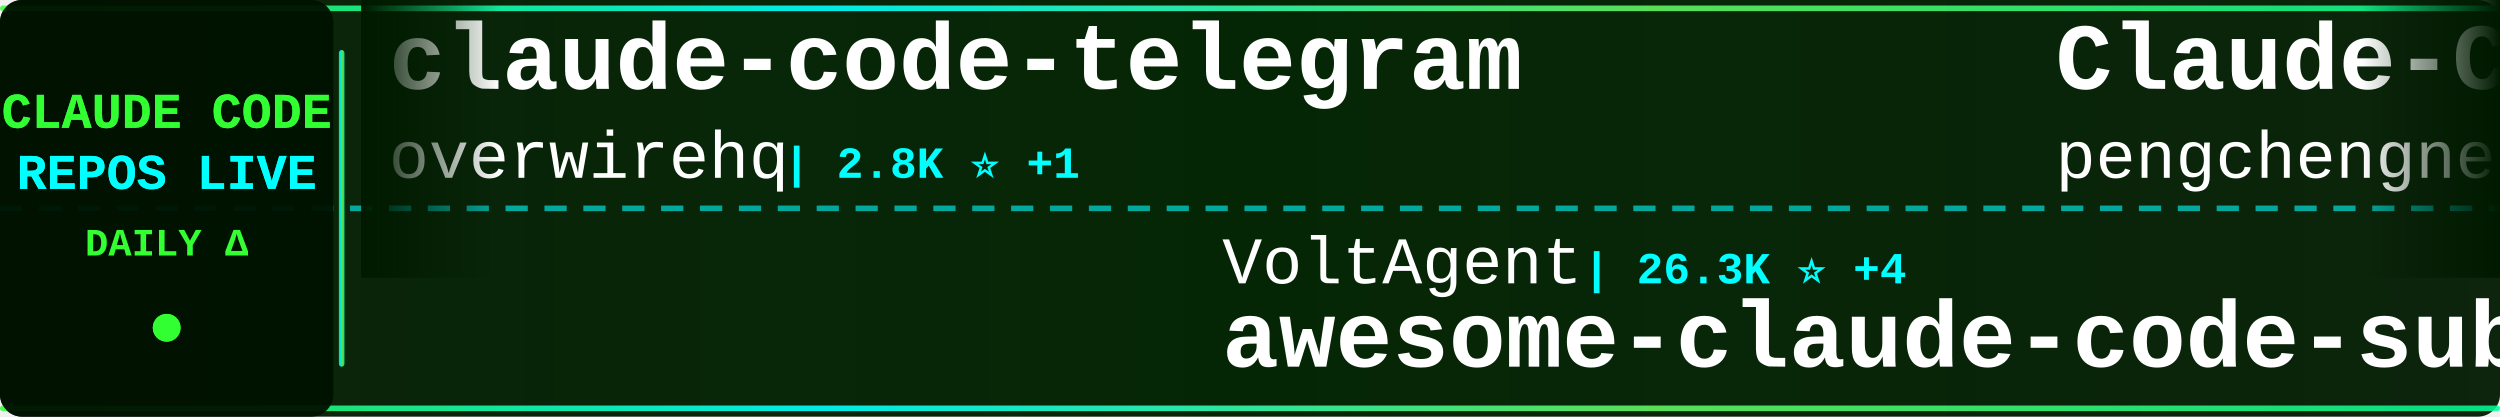
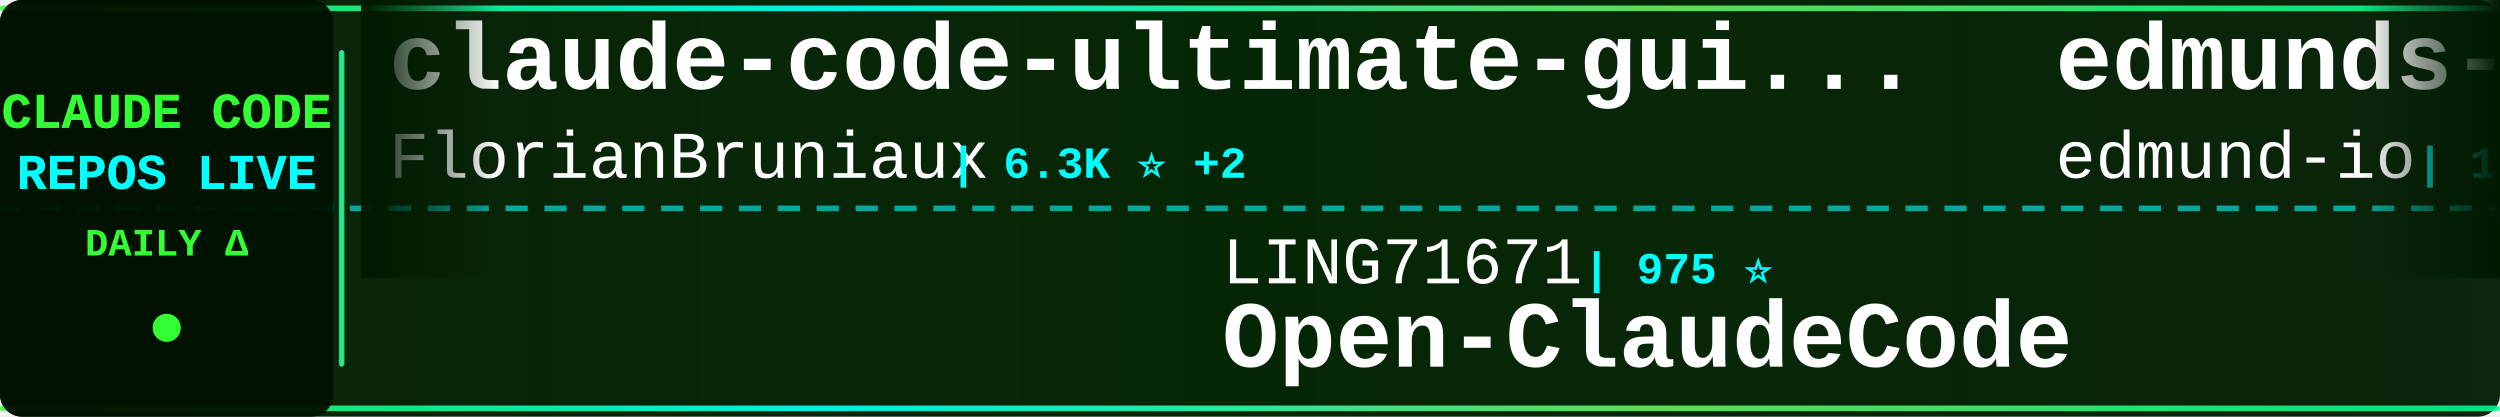
<svg xmlns="http://www.w3.org/2000/svg" width="900" height="150">
  <defs>
    <linearGradient id="tickerBg" x1="0%" y1="0%" x2="100%" y2="0%">
      <stop offset="0%" style="stop-color:#001a00;stop-opacity:0.95" />
      <stop offset="50%" style="stop-color:#002200;stop-opacity:0.98" />
      <stop offset="100%" style="stop-color:#001a00;stop-opacity:0.95" />
    </linearGradient>
    <linearGradient id="borderGrad" x1="0%" y1="0%" x2="100%" y2="0%">
      <stop offset="0%" style="stop-color:#33ff33;stop-opacity:0.85">
        <animate attributeName="stop-opacity" values="0.85;1;0.85" dur="2s" repeatCount="indefinite" />
      </stop>
      <stop offset="33%" style="stop-color:#00ffff;stop-opacity:0.9">
        <animate attributeName="stop-opacity" values="0.9;1;0.9" dur="2.2s" repeatCount="indefinite" />
      </stop>
      <stop offset="66%" style="stop-color:#66ff66;stop-opacity:0.85">
        <animate attributeName="stop-opacity" values="0.85;1;0.85" dur="1.8s" repeatCount="indefinite" />
      </stop>
      <stop offset="100%" style="stop-color:#00ff99;stop-opacity:0.85">
        <animate attributeName="stop-opacity" values="0.85;1;0.85" dur="2s" repeatCount="indefinite" />
      </stop>
    </linearGradient>
    <filter id="textGlow">
      <feGaussianBlur stdDeviation="0.1" result="coloredBlur" />
      <feMerge>
        <feMergeNode in="coloredBlur" />
        <feMergeNode in="SourceGraphic" />
      </feMerge>
    </filter>
    <filter id="metricGlow">
      <feGaussianBlur stdDeviation="0.2" result="coloredBlur" />
      <feMerge>
        <feMergeNode in="coloredBlur" />
        <feMergeNode in="SourceGraphic" />
      </feMerge>
    </filter>
    <linearGradient id="leftFade" x1="0%" y1="0%" x2="100%" y2="0%">
      <stop offset="0%" style="stop-color:#001a00;stop-opacity:1" />
      <stop offset="100%" style="stop-color:#001a00;stop-opacity:0" />
    </linearGradient>
    <linearGradient id="rightFade" x1="0%" y1="0%" x2="100%" y2="0%">
      <stop offset="0%" style="stop-color:#001a00;stop-opacity:0" />
      <stop offset="100%" style="stop-color:#001a00;stop-opacity:1" />
    </linearGradient>
  </defs>
  <rect width="900" height="150" fill="url(#tickerBg)" rx="8" />
  <rect x="0" y="2" width="900" height="2" fill="url(#borderGrad)" rx="1" />
  <rect x="0" y="146" width="900" height="2" fill="url(#borderGrad)" rx="1" />
  <line x1="0" y1="75" x2="900" y2="75" stroke="#00ffff" stroke-width="2" stroke-dasharray="8 6" opacity="0.6" />
  <rect x="0" y="0" width="120" height="150" fill="#001100" opacity="0.95" rx="8" />
  <text x="60" y="46" font-family="'Courier New', monospace" font-size="18" font-weight="bold" fill="#33ff33" text-anchor="middle" filter="url(#textGlow)">
    CLAUDE CODE
  </text>
  <text x="60" y="68" font-family="'Courier New', monospace" font-size="18" font-weight="bold" fill="#00ffff" text-anchor="middle" filter="url(#textGlow)">
    REPOS LIVE
  </text>
  <text x="60" y="92" font-family="'Courier New', monospace" font-size="14" font-weight="bold" fill="#33ff33" text-anchor="middle">
    DAILY Δ
  </text>
  <circle cx="60" cy="118" r="5" fill="#33ff33" filter="url(#metricGlow)">
    <animate attributeName="r" values="4;6;4" dur="1.5s" repeatCount="indefinite" />
    <animate attributeName="opacity" values="0.6;1;0.6" dur="1.5s" repeatCount="indefinite" />
  </circle>
  <rect x="122" y="18" width="2" height="114" fill="url(#borderGrad)" rx="1" />
  <clipPath id="tickerClip">
    <rect x="130" y="0" width="770" height="150" />
  </clipPath>
  <g clip-path="url(#tickerClip)">
    <g id="tickerItems">
      <animateTransform attributeName="transform" attributeType="XML" type="translate" from="0 0" to="-3000 0" dur="54s" repeatCount="indefinite" />
      <g transform="translate(0, 0)">
-         <text x="140" y="32" font-family="'Courier New', monospace" font-size="34" font-weight="bold" fill="#ffffff">claude-code-telegram</text>
-         <text x="140" y="64" font-family="'Courier New', monospace" font-size="24" font-weight="normal" fill="#ffffff" opacity="1.0">overwirehq</text>
-         <text x="282" y="64" font-family="'Courier New', monospace" font-size="16" font-weight="bold" fill="#00ffff"> | 2.8K ⭐ +1</text>
+         <text x="140" y="32" font-family="'Courier New', monospace" font-size="34" font-weight="bold" fill="#ffffff">claude-code-ultimate-gui...</text>
+         <text x="140" y="64" font-family="'Courier New', monospace" font-size="24" font-weight="normal" fill="#ffffff" opacity="1.0">FlorianBruniaux</text>
+         <text x="342" y="64" font-family="'Courier New', monospace" font-size="16" font-weight="bold" fill="#00ffff"> | 6.3K ⭐ +2</text>
      </g>
      <g transform="translate(300, 0)">
-         <text x="140" y="102" font-family="'Courier New', monospace" font-size="24" font-weight="normal" fill="#ffffff" opacity="1.0">VoltAgent</text>
-         <text x="270" y="102" font-family="'Courier New', monospace" font-size="16" font-weight="bold" fill="#00ffff"> | 26.3K ⭐ +4</text>
-         <text x="140" y="132" font-family="'Courier New', monospace" font-size="34" font-weight="bold" fill="#ffffff">awesome-claude-code-suba...</text>
+         <text x="140" y="102" font-family="'Courier New', monospace" font-size="24" font-weight="normal" fill="#ffffff" opacity="1.0">LING71671</text>
+         <text x="270" y="102" font-family="'Courier New', monospace" font-size="16" font-weight="bold" fill="#00ffff"> | 975 ⭐</text>
+         <text x="140" y="132" font-family="'Courier New', monospace" font-size="34" font-weight="bold" fill="#ffffff">Open-ClaudeCode</text>
      </g>
      <g transform="translate(600, 0)">
-         <text x="140" y="32" font-family="'Courier New', monospace" font-size="34" font-weight="bold" fill="#ffffff">Claude-Code</text>
-         <text x="140" y="64" font-family="'Courier New', monospace" font-size="24" font-weight="normal" fill="#ffffff" opacity="1.0">pengchengneo</text>
-         <text x="306" y="64" font-family="'Courier New', monospace" font-size="16" font-weight="bold" fill="#00ffff"> | 1.8K ⭐</text>
+         <text x="140" y="32" font-family="'Courier New', monospace" font-size="34" font-weight="bold" fill="#ffffff">edmunds-claude-code</text>
+         <text x="140" y="64" font-family="'Courier New', monospace" font-size="24" font-weight="normal" fill="#ffffff" opacity="1.0">edmund-io</text>
+         <text x="270" y="64" font-family="'Courier New', monospace" font-size="16" font-weight="bold" fill="#00ffff"> | 1.5K ⭐</text>
      </g>
      <g transform="translate(900, 0)">
-         <text x="140" y="102" font-family="'Courier New', monospace" font-size="24" font-weight="normal" fill="#ffffff" opacity="1.0">Chachamaru127</text>
-         <text x="318" y="102" font-family="'Courier New', monospace" font-size="16" font-weight="bold" fill="#00ffff"> | 3.2K ⭐</text>
-         <text x="140" y="132" font-family="'Courier New', monospace" font-size="34" font-weight="bold" fill="#ffffff">claude-code-harness</text>
+         <text x="140" y="102" font-family="'Courier New', monospace" font-size="24" font-weight="normal" fill="#ffffff" opacity="1.0">ChinaSiro</text>
+         <text x="270" y="102" font-family="'Courier New', monospace" font-size="16" font-weight="bold" fill="#00ffff"> | 9.7K ⭐ +2</text>
+         <text x="140" y="132" font-family="'Courier New', monospace" font-size="34" font-weight="bold" fill="#ffffff">claude-code-sourcemap</text>
      </g>
      <g transform="translate(1200, 0)">
-         <text x="140" y="32" font-family="'Courier New', monospace" font-size="34" font-weight="bold" fill="#ffffff">claude-code-webui</text>
-         <text x="140" y="64" font-family="'Courier New', monospace" font-size="24" font-weight="normal" fill="#ffffff" opacity="1.0">sugyan</text>
-         <text x="234" y="64" font-family="'Courier New', monospace" font-size="16" font-weight="bold" fill="#00ffff"> | 1.1K ⭐</text>
+         <text x="140" y="32" font-family="'Courier New', monospace" font-size="34" font-weight="bold" fill="#ffffff">claude-code-base-action</text>
+         <text x="140" y="64" font-family="'Courier New', monospace" font-size="24" font-weight="normal" fill="#ffffff" opacity="1.0">anthropics</text>
+         <text x="282" y="64" font-family="'Courier New', monospace" font-size="16" font-weight="bold" fill="#00ffff"> | 1.0K ⭐</text>
      </g>
      <g transform="translate(1500, 0)">
-         <text x="140" y="102" font-family="'Courier New', monospace" font-size="24" font-weight="normal" fill="#ffffff" opacity="1.0">ChinaSiro</text>
-         <text x="270" y="102" font-family="'Courier New', monospace" font-size="16" font-weight="bold" fill="#00ffff"> | 9.7K ⭐</text>
-         <text x="140" y="132" font-family="'Courier New', monospace" font-size="34" font-weight="bold" fill="#ffffff">claude-code-sourcemap</text>
+         <text x="140" y="102" font-family="'Courier New', monospace" font-size="24" font-weight="normal" fill="#ffffff" opacity="1.0">sugyan</text>
+         <text x="234" y="102" font-family="'Courier New', monospace" font-size="16" font-weight="bold" fill="#00ffff"> | 1.1K ⭐</text>
+         <text x="140" y="132" font-family="'Courier New', monospace" font-size="34" font-weight="bold" fill="#ffffff">claude-code-webui</text>
      </g>
      <g transform="translate(1800, 0)">
-         <text x="140" y="32" font-family="'Courier New', monospace" font-size="34" font-weight="bold" fill="#ffffff">Claude-code</text>
-         <text x="140" y="64" font-family="'Courier New', monospace" font-size="24" font-weight="normal" fill="#ffffff" opacity="1.0">fazxes</text>
-         <text x="234" y="64" font-family="'Courier New', monospace" font-size="16" font-weight="bold" fill="#00ffff"> | 246 ⭐</text>
+         <text x="140" y="32" font-family="'Courier New', monospace" font-size="34" font-weight="bold" fill="#ffffff">Claude-Code-Source-Study</text>
+         <text x="140" y="64" font-family="'Courier New', monospace" font-size="24" font-weight="normal" fill="#ffffff" opacity="1.0">luyao618</text>
+         <text x="258" y="64" font-family="'Courier New', monospace" font-size="16" font-weight="bold" fill="#00ffff"> | 1.7K ⭐</text>
      </g>
      <g transform="translate(2100, 0)">
-         <text x="140" y="102" font-family="'Courier New', monospace" font-size="24" font-weight="normal" fill="#ffffff" opacity="1.0">OrcaWhisper</text>
-         <text x="294" y="102" font-family="'Courier New', monospace" font-size="16" font-weight="bold" fill="#00ffff"> | 106 ⭐</text>
-         <text x="140" y="132" font-family="'Courier New', monospace" font-size="34" font-weight="bold" fill="#ffffff">Claude-Code</text>
+         <text x="140" y="102" font-family="'Courier New', monospace" font-size="24" font-weight="normal" fill="#ffffff" opacity="1.0">VILA-Lab</text>
+         <text x="258" y="102" font-family="'Courier New', monospace" font-size="16" font-weight="bold" fill="#00ffff"> | 2.2K ⭐</text>
+         <text x="140" y="132" font-family="'Courier New', monospace" font-size="34" font-weight="bold" fill="#ffffff">Dive-into-Claude-Code</text>
      </g>
      <g transform="translate(2400, 0)">
-         <text x="140" y="32" font-family="'Courier New', monospace" font-size="34" font-weight="bold" fill="#ffffff">oh-my-claudecode</text>
-         <text x="140" y="64" font-family="'Courier New', monospace" font-size="24" font-weight="normal" fill="#ffffff" opacity="1.0">Yeachan-Heo</text>
-         <text x="294" y="64" font-family="'Courier New', monospace" font-size="16" font-weight="bold" fill="#00ffff"> | 40.5K ⭐ +3</text>
+         <text x="140" y="32" font-family="'Courier New', monospace" font-size="34" font-weight="bold" fill="#ffffff">everything-claude-code</text>
+         <text x="140" y="64" font-family="'Courier New', monospace" font-size="24" font-weight="normal" fill="#ffffff" opacity="1.0">WorldFlowAI</text>
+         <text x="294" y="64" font-family="'Courier New', monospace" font-size="16" font-weight="bold" fill="#00ffff"> | 5.8K ⭐ +1</text>
      </g>
      <g transform="translate(2700, 0)">
-         <text x="140" y="102" font-family="'Courier New', monospace" font-size="24" font-weight="normal" fill="#ffffff" opacity="1.0">edmund-io</text>
-         <text x="270" y="102" font-family="'Courier New', monospace" font-size="16" font-weight="bold" fill="#00ffff"> | 1.5K ⭐</text>
-         <text x="140" y="132" font-family="'Courier New', monospace" font-size="34" font-weight="bold" fill="#ffffff">edmunds-claude-code</text>
+         <text x="140" y="102" font-family="'Courier New', monospace" font-size="24" font-weight="normal" fill="#ffffff" opacity="1.0">xu-xiang</text>
+         <text x="258" y="102" font-family="'Courier New', monospace" font-size="16" font-weight="bold" fill="#00ffff"> | 2.0K ⭐</text>
+         <text x="140" y="132" font-family="'Courier New', monospace" font-size="34" font-weight="bold" fill="#ffffff">everything-claude-code-z...</text>
      </g>
      <g transform="translate(3000, 0)">
-         <text x="140" y="32" font-family="'Courier New', monospace" font-size="34" font-weight="bold" fill="#ffffff">claude-code-telegram</text>
-         <text x="140" y="64" font-family="'Courier New', monospace" font-size="24" font-weight="normal" fill="#ffffff" opacity="1.0">overwirehq</text>
-         <text x="282" y="64" font-family="'Courier New', monospace" font-size="16" font-weight="bold" fill="#00ffff"> | 2.8K ⭐ +1</text>
+         <text x="140" y="32" font-family="'Courier New', monospace" font-size="34" font-weight="bold" fill="#ffffff">claude-code-ultimate-gui...</text>
+         <text x="140" y="64" font-family="'Courier New', monospace" font-size="24" font-weight="normal" fill="#ffffff" opacity="1.0">FlorianBruniaux</text>
+         <text x="342" y="64" font-family="'Courier New', monospace" font-size="16" font-weight="bold" fill="#00ffff"> | 6.3K ⭐ +2</text>
      </g>
      <g transform="translate(3300, 0)">
-         <text x="140" y="102" font-family="'Courier New', monospace" font-size="24" font-weight="normal" fill="#ffffff" opacity="1.0">VoltAgent</text>
-         <text x="270" y="102" font-family="'Courier New', monospace" font-size="16" font-weight="bold" fill="#00ffff"> | 26.3K ⭐ +4</text>
-         <text x="140" y="132" font-family="'Courier New', monospace" font-size="34" font-weight="bold" fill="#ffffff">awesome-claude-code-suba...</text>
+         <text x="140" y="102" font-family="'Courier New', monospace" font-size="24" font-weight="normal" fill="#ffffff" opacity="1.0">LING71671</text>
+         <text x="270" y="102" font-family="'Courier New', monospace" font-size="16" font-weight="bold" fill="#00ffff"> | 975 ⭐</text>
+         <text x="140" y="132" font-family="'Courier New', monospace" font-size="34" font-weight="bold" fill="#ffffff">Open-ClaudeCode</text>
      </g>
      <g transform="translate(3600, 0)">
-         <text x="140" y="32" font-family="'Courier New', monospace" font-size="34" font-weight="bold" fill="#ffffff">Claude-Code</text>
-         <text x="140" y="64" font-family="'Courier New', monospace" font-size="24" font-weight="normal" fill="#ffffff" opacity="1.0">pengchengneo</text>
-         <text x="306" y="64" font-family="'Courier New', monospace" font-size="16" font-weight="bold" fill="#00ffff"> | 1.8K ⭐</text>
+         <text x="140" y="32" font-family="'Courier New', monospace" font-size="34" font-weight="bold" fill="#ffffff">edmunds-claude-code</text>
+         <text x="140" y="64" font-family="'Courier New', monospace" font-size="24" font-weight="normal" fill="#ffffff" opacity="1.0">edmund-io</text>
+         <text x="270" y="64" font-family="'Courier New', monospace" font-size="16" font-weight="bold" fill="#00ffff"> | 1.5K ⭐</text>
      </g>
      <g transform="translate(3900, 0)">
-         <text x="140" y="102" font-family="'Courier New', monospace" font-size="24" font-weight="normal" fill="#ffffff" opacity="1.0">Chachamaru127</text>
-         <text x="318" y="102" font-family="'Courier New', monospace" font-size="16" font-weight="bold" fill="#00ffff"> | 3.2K ⭐</text>
-         <text x="140" y="132" font-family="'Courier New', monospace" font-size="34" font-weight="bold" fill="#ffffff">claude-code-harness</text>
+         <text x="140" y="102" font-family="'Courier New', monospace" font-size="24" font-weight="normal" fill="#ffffff" opacity="1.0">ChinaSiro</text>
+         <text x="270" y="102" font-family="'Courier New', monospace" font-size="16" font-weight="bold" fill="#00ffff"> | 9.7K ⭐ +2</text>
+         <text x="140" y="132" font-family="'Courier New', monospace" font-size="34" font-weight="bold" fill="#ffffff">claude-code-sourcemap</text>
      </g>
    </g>
  </g>
  <rect x="130" y="0" width="50" height="100" fill="url(#leftFade)" />
  <rect x="850" y="0" width="50" height="100" fill="url(#rightFade)" />
</svg>
